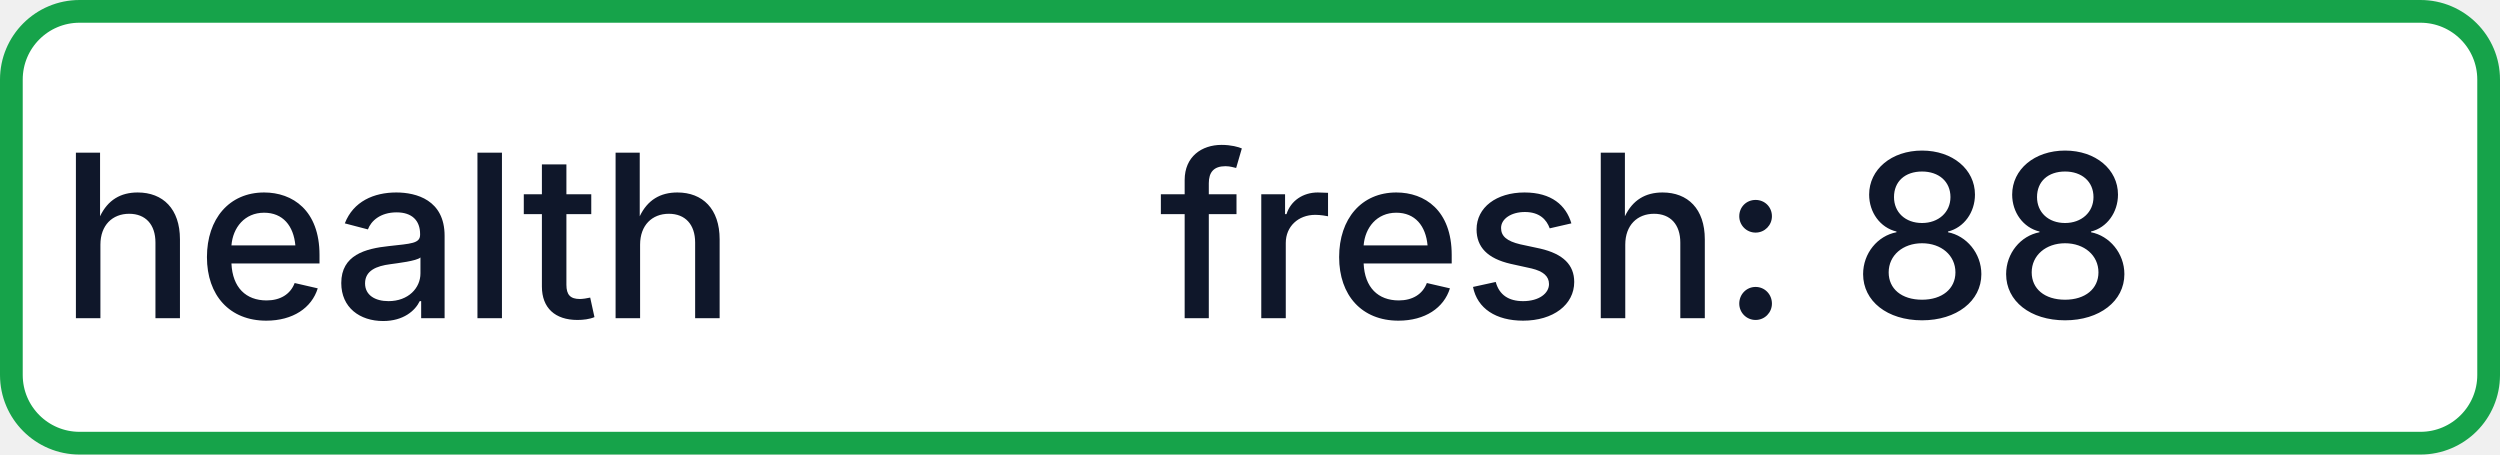
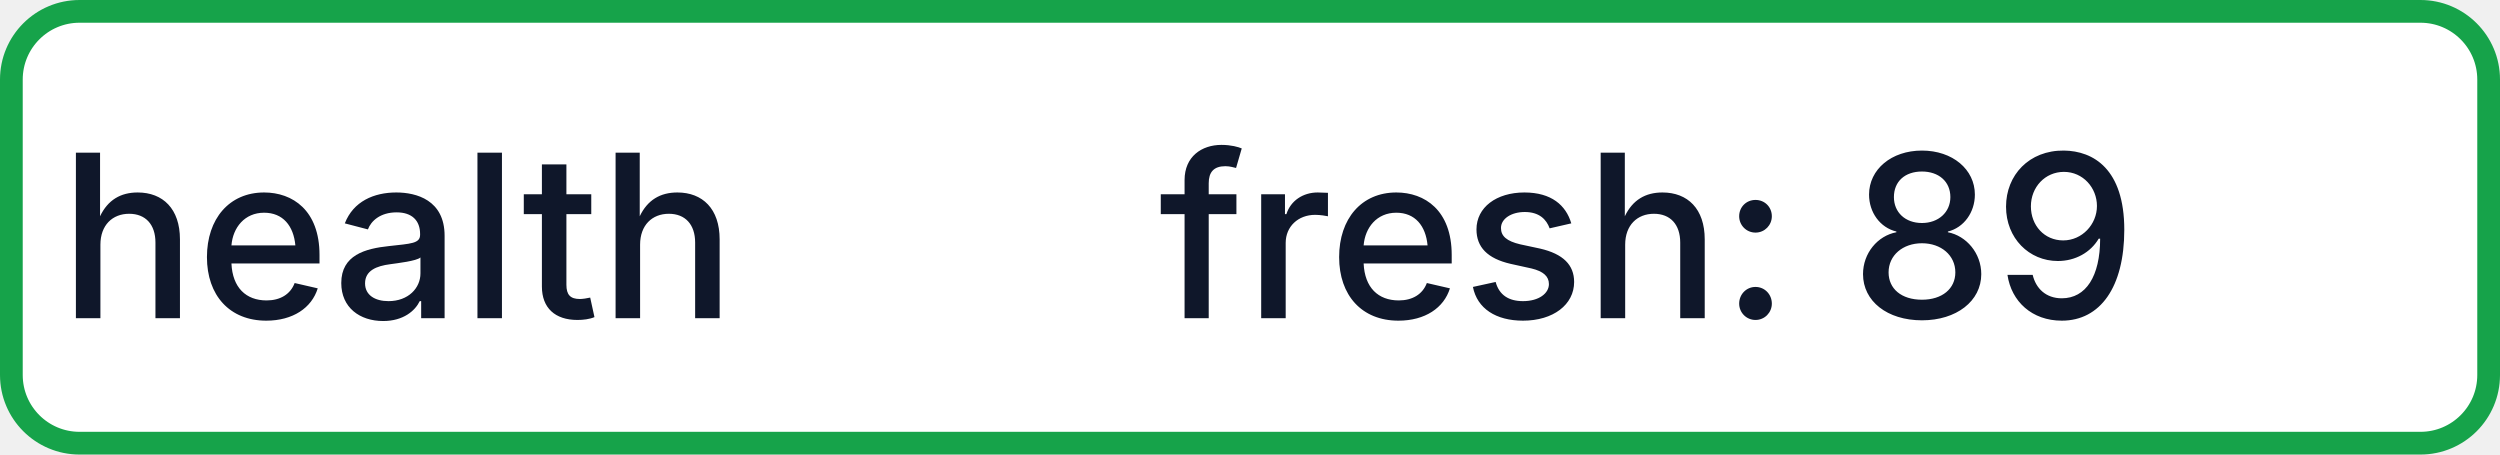
- <svg xmlns="http://www.w3.org/2000/svg" width="110" height="20" role="img" aria-label="health: fresh: 88">
+ <svg xmlns="http://www.w3.org/2000/svg" width="110" height="20" role="img" aria-label="health: fresh: 89">
  <rect x="0.5" y="0.5" width="109" height="19" rx="3" fill="#FFFFFF" stroke="#16A34A" stroke-width="1" />
  <g fill="#0F172A" text-anchor="middle" font-family="-apple-system,BlinkMacSystemFont,Segoe UI,sans-serif" font-size="10" font-weight="500">
    <text x="17.5" y="14">health</text>
-     <text x="72.5" y="14" textLength="68" lengthAdjust="spacingAndGlyphs">fresh: 88</text>
+     <text x="72.5" y="14" textLength="68" lengthAdjust="spacingAndGlyphs">fresh: 89</text>
  </g>
</svg>
